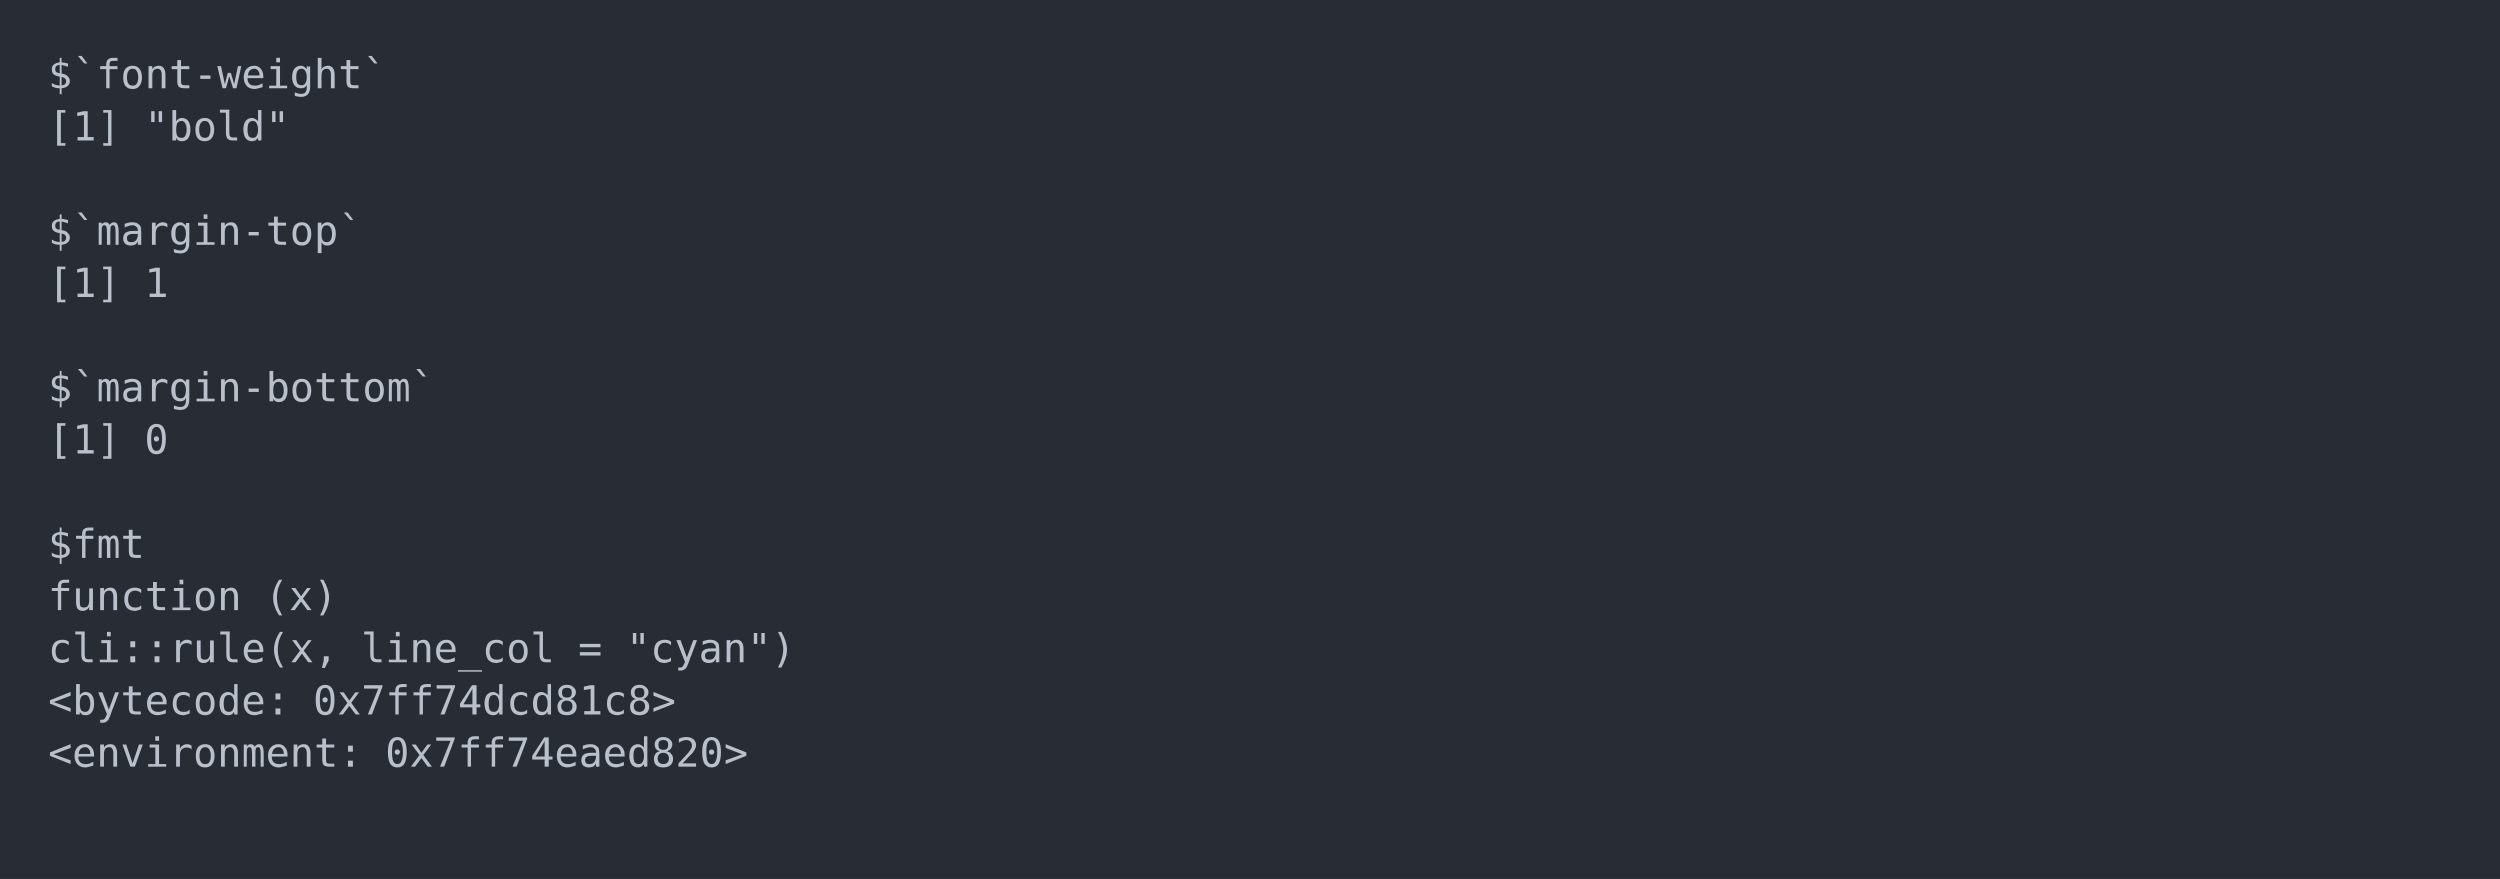
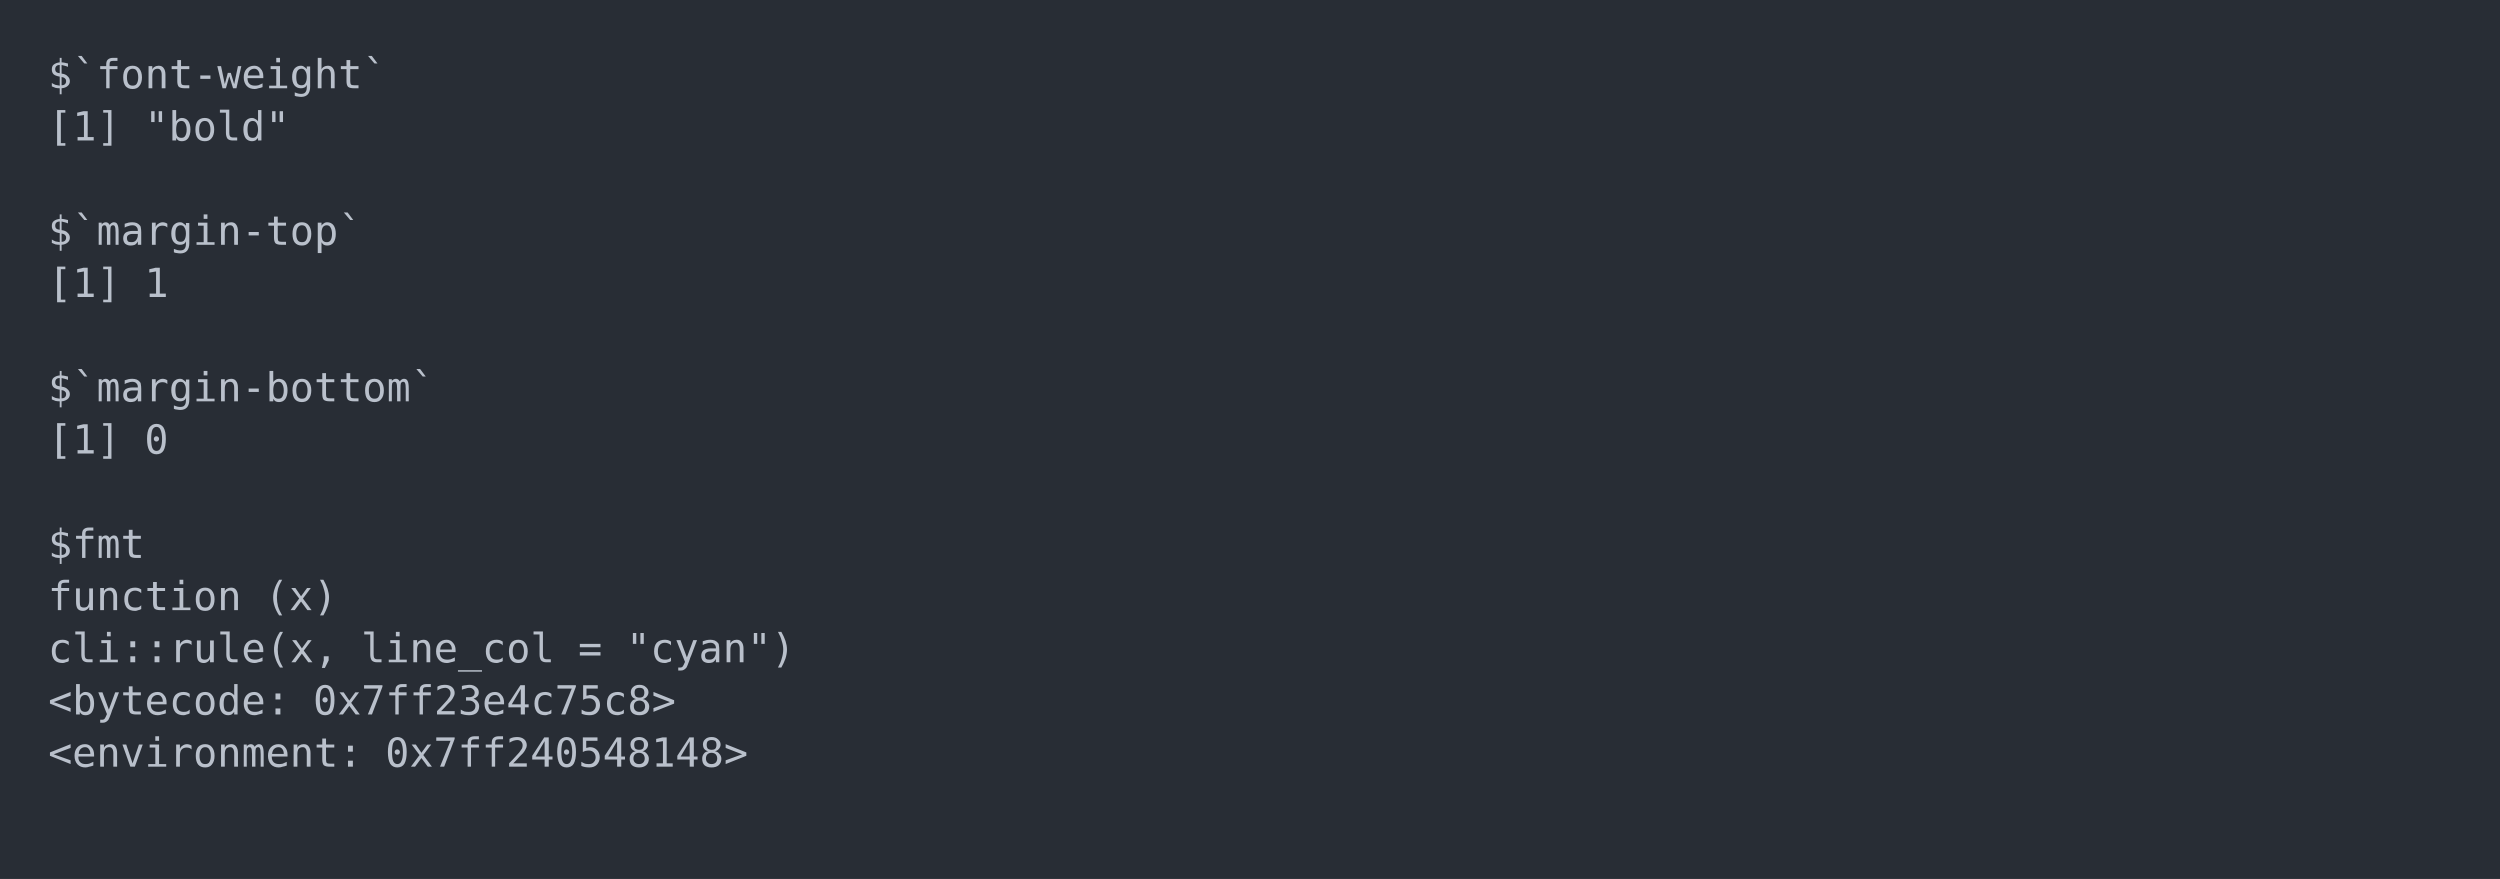
<svg xmlns="http://www.w3.org/2000/svg" xmlns:xlink="http://www.w3.org/1999/xlink" width="1040" height="365.65">
  <rect width="1040" height="365.65" rx="0" ry="0" class="a" />
  <svg height="325.65" viewBox="0 0 100 32.565" width="1000" x="20" y="20">
    <style>.a{fill:rgb(40,45,53)}.b{font-family:'Fira Code',Monaco,Consolas,Menlo,'Bitstream Vera Sans Mono','Powerline Symbols',monospace}.c{fill:transparent}.d{fill:rgb(185,192,203);white-space:pre}</style>
    <g font-family="'Fira Code',Monaco,Consolas,Menlo,'Bitstream Vera Sans Mono','Powerline Symbols',monospace" font-size="1.67" class="b">
      <defs>
        <symbol id="a">
          <rect height="16" width="100" x="0" y="0" class="c" />
        </symbol>
      </defs>
      <rect height="32.565" width="100" class="a" />
      <svg x="0" y="0" width="100">
        <svg x="0">
          <use xlink:href="#a" />
          <text x="0" y="1.67" class="d">$`font-weight`</text>
          <text x="0" y="3.841" class="d">[1]</text>
          <text x="4.008" y="3.841" class="d">"bold"</text>
          <text x="0" y="8.183" class="d">$`margin-top`</text>
          <text x="0" y="10.354" class="d">[1]</text>
          <text x="4.008" y="10.354" class="d">1</text>
          <text x="0" y="14.696" class="d">$`margin-bottom`</text>
          <text x="0" y="16.867" class="d">[1]</text>
          <text x="4.008" y="16.867" class="d">0</text>
          <text x="0" y="21.209" class="d">$fmt</text>
          <text x="0" y="23.38" class="d">function</text>
          <text x="9.018" y="23.38" class="d">(x)</text>
          <text x="0" y="25.551" class="d">cli::rule(x,</text>
          <text x="13.026" y="25.551" class="d">line_col</text>
          <text x="22.044" y="25.551" class="d">=</text>
          <text x="24.048" y="25.551" class="d">"cyan")</text>
          <text x="0" y="27.722" class="d">&lt;bytecode:</text>
-           <text x="11.022" y="27.722" class="d">0x7ff74dcd81c8&gt;</text>
+           <text x="11.022" y="27.722" class="d">0x7ff23e4c75c8&gt;</text>
          <text x="0" y="29.893" class="d">&lt;environment:</text>
-           <text x="14.028" y="29.893" class="d">0x7ff74eaed820&gt;</text>
+           <text x="14.028" y="29.893" class="d">0x7ff240548148&gt;</text>
        </svg>
      </svg>
    </g>
  </svg>
</svg>
